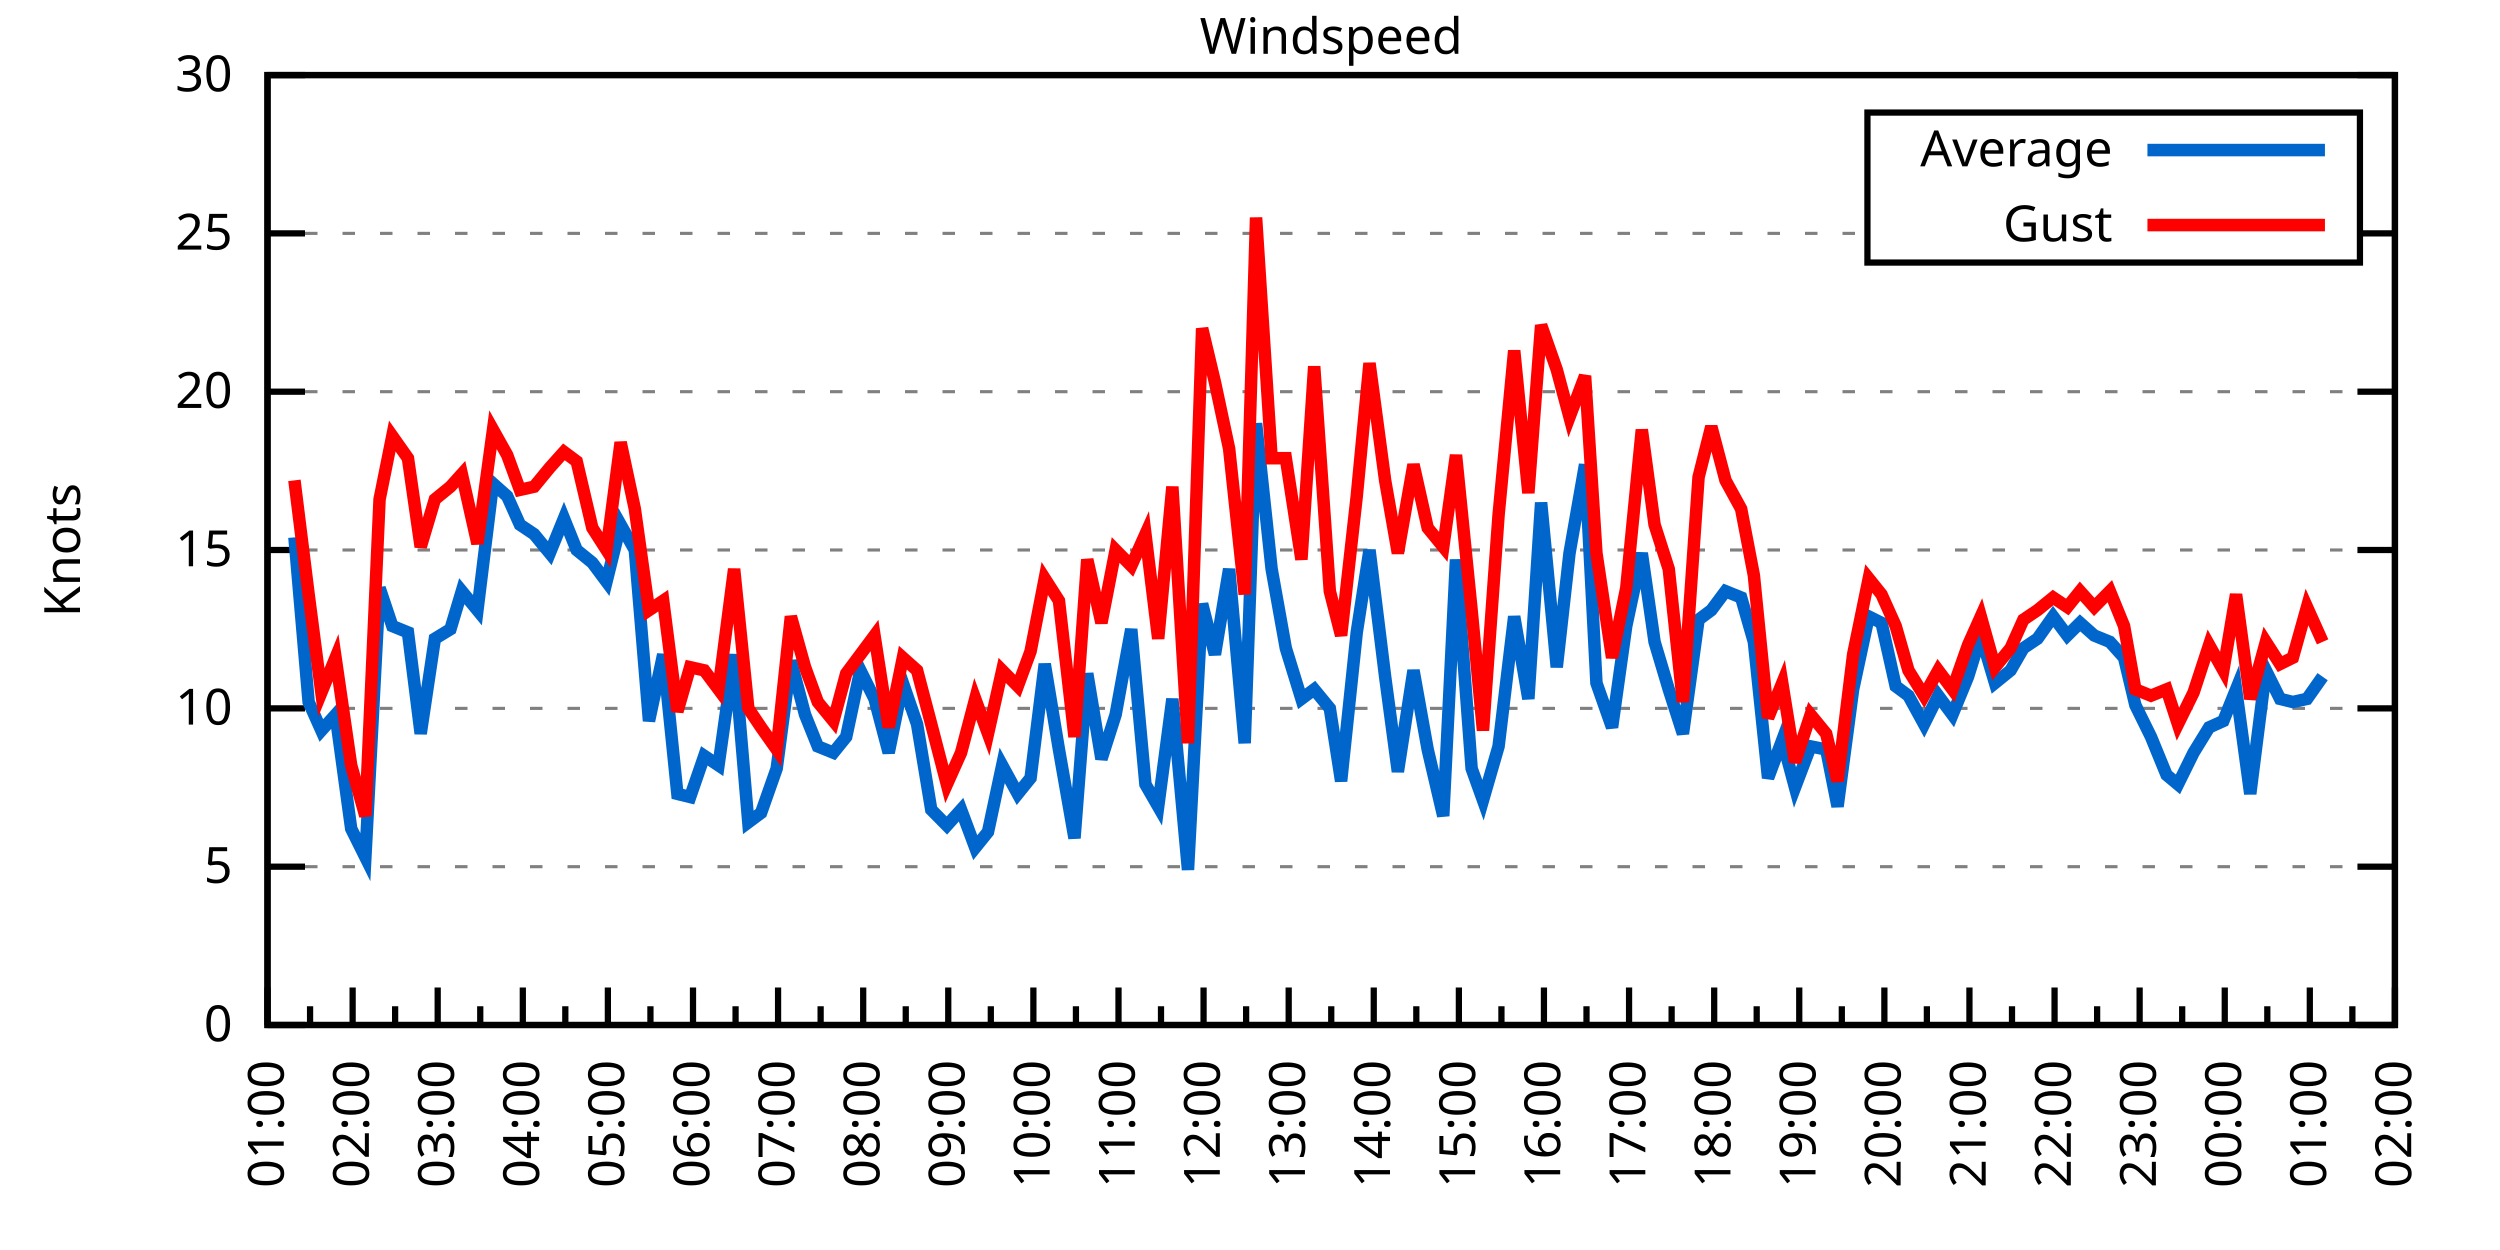
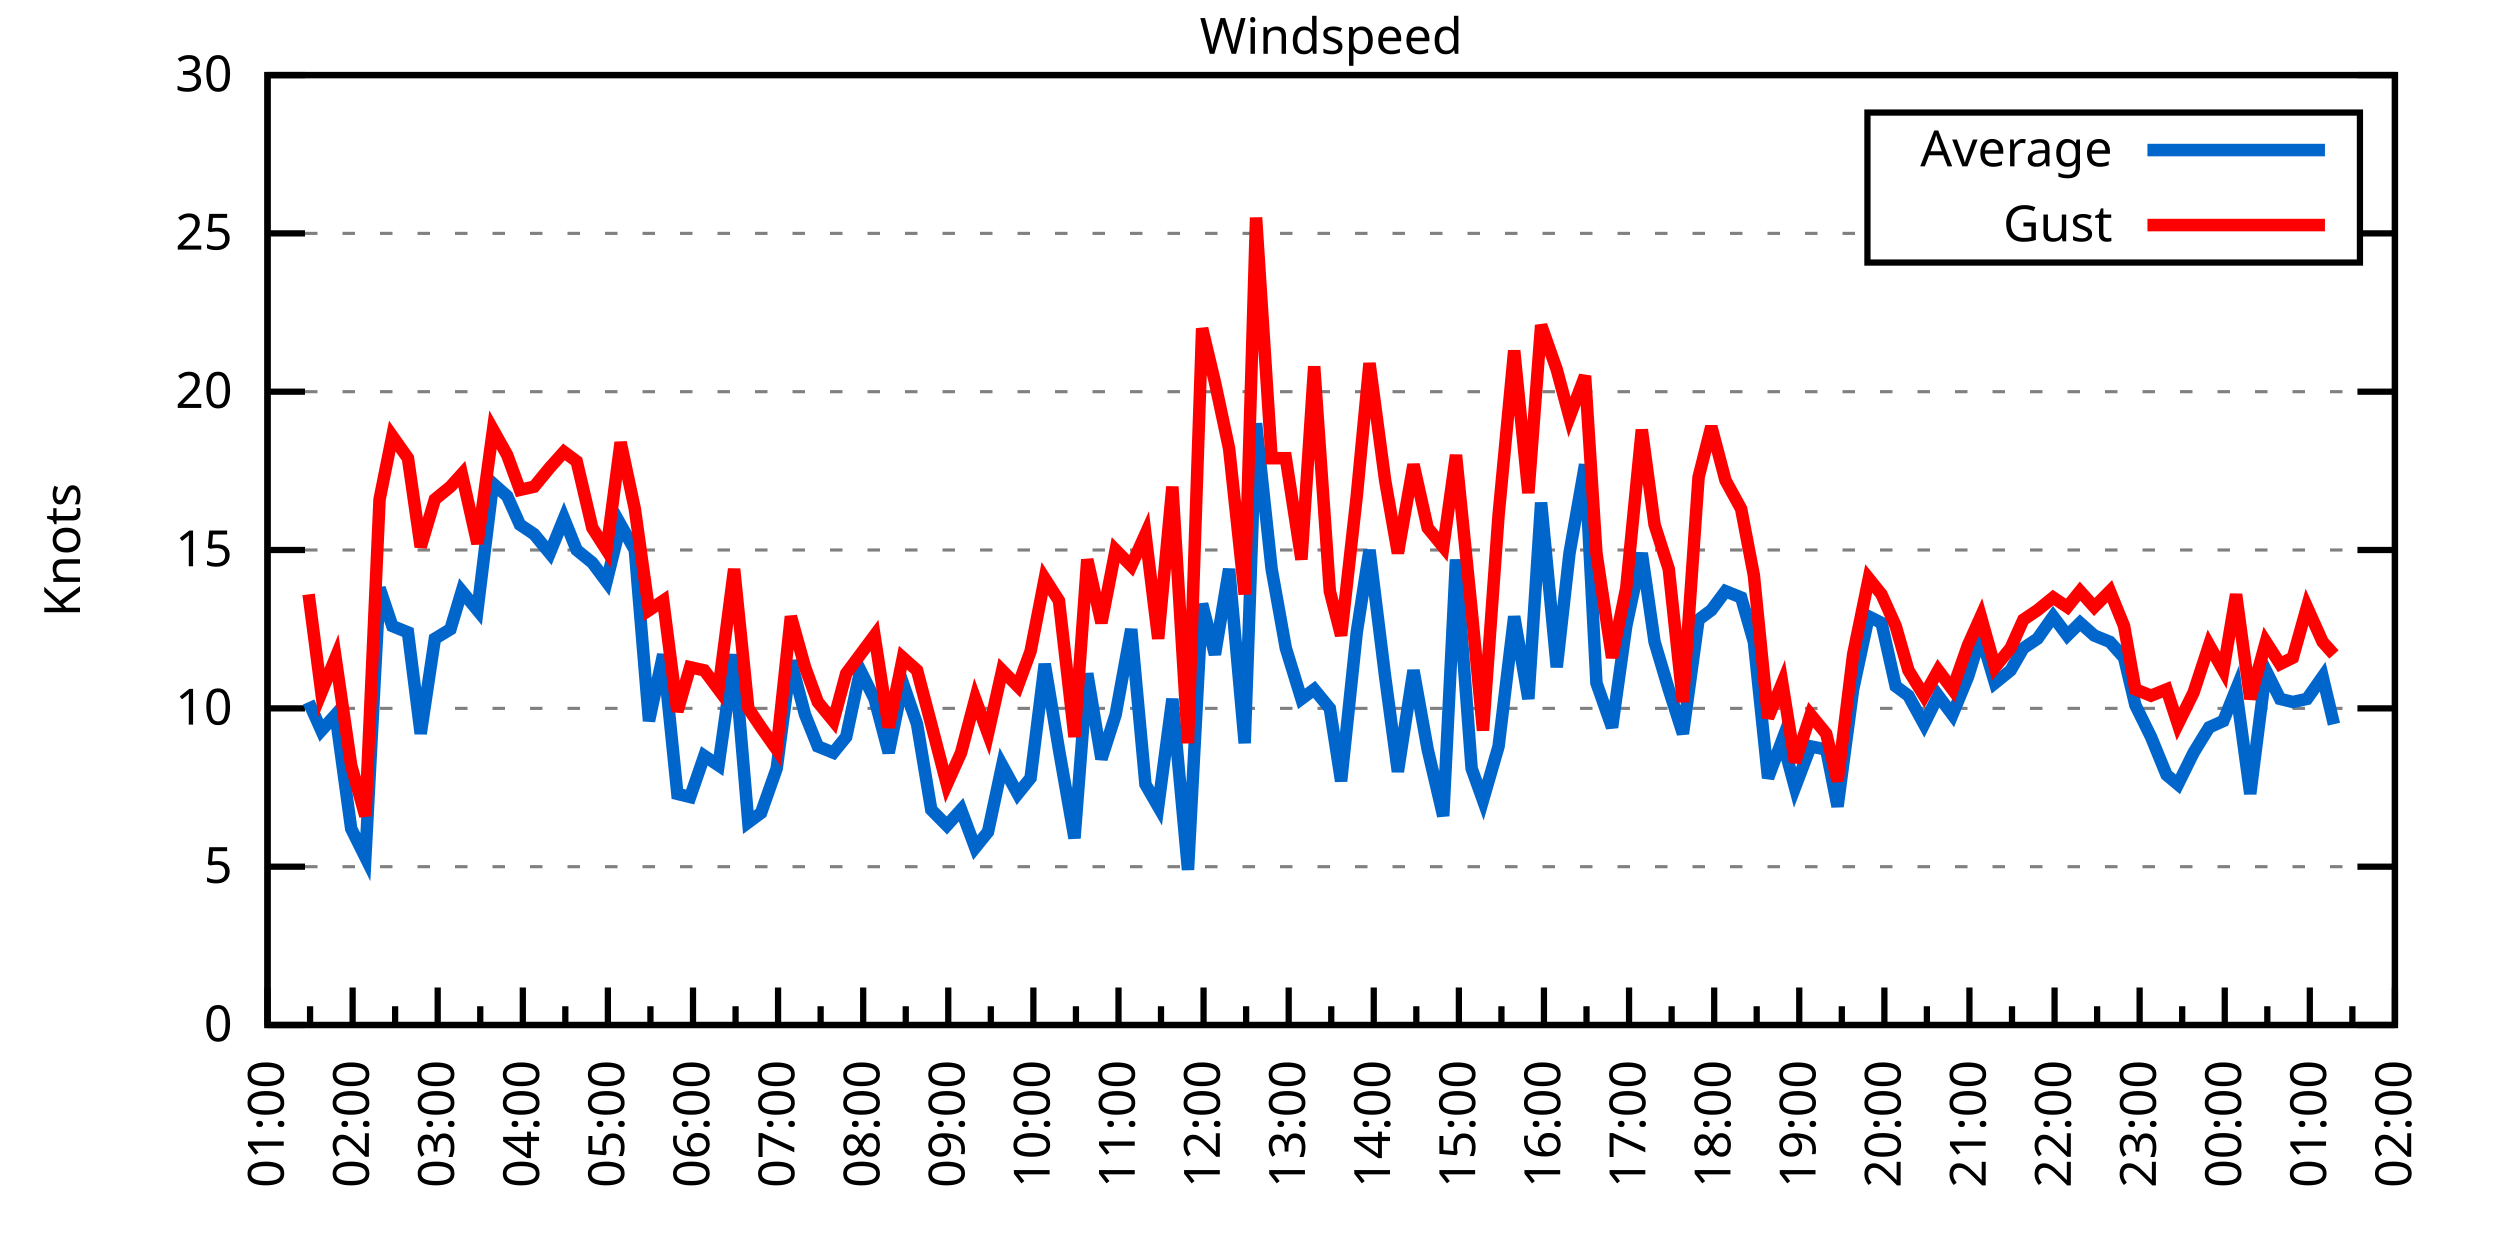
<svg xmlns="http://www.w3.org/2000/svg" xmlns:xlink="http://www.w3.org/1999/xlink" width="400" height="200" viewBox="0 0 400 200">
  <g id="gnuplot_canvas">
    <rect x="0" y="0" width="400" height="200" fill="none" />
    <defs>
      <circle id="gpDot" r="0.5" stroke-width="0.5" stroke="currentColor" />
      <path id="gpPt0" stroke-width="0.333" stroke="currentColor" d="M-1,0 h2 M0,-1 v2" />
      <path id="gpPt1" stroke-width="0.333" stroke="currentColor" d="M-1,-1 L1,1 M1,-1 L-1,1" />
      <path id="gpPt2" stroke-width="0.333" stroke="currentColor" d="M-1,0 L1,0 M0,-1 L0,1 M-1,-1 L1,1 M-1,1 L1,-1" />
      <rect id="gpPt3" stroke-width="0.333" stroke="currentColor" x="-1" y="-1" width="2" height="2" />
      <rect id="gpPt4" stroke-width="0.333" stroke="currentColor" fill="currentColor" x="-1" y="-1" width="2" height="2" />
      <circle id="gpPt5" stroke-width="0.333" stroke="currentColor" cx="0" cy="0" r="1" />
      <use xlink:href="#gpPt5" id="gpPt6" fill="currentColor" stroke="none" />
      <path id="gpPt7" stroke-width="0.333" stroke="currentColor" d="M0,-1.33 L-1.33,0.67 L1.33,0.67 z" />
      <use xlink:href="#gpPt7" id="gpPt8" fill="currentColor" stroke="none" />
      <use xlink:href="#gpPt7" id="gpPt9" stroke="currentColor" transform="rotate(180)" />
      <use xlink:href="#gpPt9" id="gpPt10" fill="currentColor" stroke="none" />
      <use xlink:href="#gpPt3" id="gpPt11" stroke="currentColor" transform="rotate(45)" />
      <use xlink:href="#gpPt11" id="gpPt12" fill="currentColor" stroke="none" />
      <path id="gpPt13" stroke-width="0.333" stroke="currentColor" d="M0,1.330 L1.265,0.411 L0.782,-1.067 L-0.782,-1.076 L-1.265,0.411 z" />
      <use xlink:href="#gpPt13" id="gpPt14" fill="currentColor" stroke="none" />
      <filter id="textbox" filterUnits="objectBoundingBox" x="0" y="0" height="1" width="1">
        <feFlood flood-color="white" flood-opacity="1" result="bgnd" />
        <feComposite in="SourceGraphic" in2="bgnd" operator="atop" />
      </filter>
      <filter id="greybox" filterUnits="objectBoundingBox" x="0" y="0" height="1" width="1">
        <feFlood flood-color="lightgrey" flood-opacity="1" result="grey" />
        <feComposite in="SourceGraphic" in2="grey" operator="atop" />
      </filter>
    </defs>
    <g fill="none" color="white" stroke="currentColor" stroke-width="1.00" stroke-linecap="butt" stroke-linejoin="miter">
</g>
    <g fill="none" color="black" stroke="currentColor" stroke-width="1.00" stroke-linecap="butt" stroke-linejoin="miter">
      <g stroke="none" shape-rendering="crispEdges">
        <polygon fill="rgb(255, 255, 255)" points="42.80,164.00 383.18,164.00 383.18,12.02 42.80,12.02 " />
      </g>
    </g>
    <g fill="none" color="black" stroke="currentColor" stroke-width="1.00" stroke-linecap="butt" stroke-linejoin="miter">
</g>
    <g fill="none" color="black" stroke="black" stroke-width="0.50" stroke-linecap="butt" stroke-linejoin="miter">
</g>
    <g fill="none" color="gray" stroke="currentColor" stroke-width="0.50" stroke-linecap="butt" stroke-linejoin="miter">
      <path stroke="gray" stroke-dasharray="2,4" class="gridline" d="M42.80,164.00 L383.19,164.00  " />
    </g>
    <g fill="none" color="gray" stroke="gray" stroke-width="1.00" stroke-linecap="butt" stroke-linejoin="miter">
</g>
    <g fill="none" color="black" stroke="currentColor" stroke-width="1.00" stroke-linecap="butt" stroke-linejoin="miter">
      <path stroke="black" d="M42.80,164.00 L48.80,164.00 M383.19,164.00 L377.19,164.00  " />
      <g transform="translate(37.20,166.60)" stroke="none" fill="black" font-family="Sans" font-size="8.00" text-anchor="end">
        <text>
          <tspan font-family="Sans"> 0</tspan>
        </text>
      </g>
    </g>
    <g fill="none" color="black" stroke="currentColor" stroke-width="1.00" stroke-linecap="butt" stroke-linejoin="miter">
</g>
    <g fill="none" color="black" stroke="black" stroke-width="0.50" stroke-linecap="butt" stroke-linejoin="miter">
</g>
    <g fill="none" color="gray" stroke="currentColor" stroke-width="0.50" stroke-linecap="butt" stroke-linejoin="miter">
      <path stroke="gray" stroke-dasharray="2,4" class="gridline" d="M42.80,138.67 L383.19,138.67  " />
    </g>
    <g fill="none" color="gray" stroke="gray" stroke-width="1.00" stroke-linecap="butt" stroke-linejoin="miter">
</g>
    <g fill="none" color="black" stroke="currentColor" stroke-width="1.00" stroke-linecap="butt" stroke-linejoin="miter">
      <path stroke="black" d="M42.80,138.67 L48.80,138.67 M383.19,138.67 L377.19,138.67  " />
      <g transform="translate(37.20,141.27)" stroke="none" fill="black" font-family="Sans" font-size="8.00" text-anchor="end">
        <text>
          <tspan font-family="Sans"> 5</tspan>
        </text>
      </g>
    </g>
    <g fill="none" color="black" stroke="currentColor" stroke-width="1.00" stroke-linecap="butt" stroke-linejoin="miter">
</g>
    <g fill="none" color="black" stroke="black" stroke-width="0.50" stroke-linecap="butt" stroke-linejoin="miter">
</g>
    <g fill="none" color="gray" stroke="currentColor" stroke-width="0.50" stroke-linecap="butt" stroke-linejoin="miter">
      <path stroke="gray" stroke-dasharray="2,4" class="gridline" d="M42.80,113.34 L383.19,113.34  " />
    </g>
    <g fill="none" color="gray" stroke="gray" stroke-width="1.00" stroke-linecap="butt" stroke-linejoin="miter">
</g>
    <g fill="none" color="black" stroke="currentColor" stroke-width="1.00" stroke-linecap="butt" stroke-linejoin="miter">
      <path stroke="black" d="M42.80,113.34 L48.80,113.34 M383.19,113.34 L377.19,113.34  " />
      <g transform="translate(37.20,115.94)" stroke="none" fill="black" font-family="Sans" font-size="8.00" text-anchor="end">
        <text>
          <tspan font-family="Sans"> 10</tspan>
        </text>
      </g>
    </g>
    <g fill="none" color="black" stroke="currentColor" stroke-width="1.00" stroke-linecap="butt" stroke-linejoin="miter">
</g>
    <g fill="none" color="black" stroke="black" stroke-width="0.50" stroke-linecap="butt" stroke-linejoin="miter">
</g>
    <g fill="none" color="gray" stroke="currentColor" stroke-width="0.50" stroke-linecap="butt" stroke-linejoin="miter">
      <path stroke="gray" stroke-dasharray="2,4" class="gridline" d="M42.80,88.00 L383.19,88.00  " />
    </g>
    <g fill="none" color="gray" stroke="gray" stroke-width="1.00" stroke-linecap="butt" stroke-linejoin="miter">
</g>
    <g fill="none" color="black" stroke="currentColor" stroke-width="1.00" stroke-linecap="butt" stroke-linejoin="miter">
      <path stroke="black" d="M42.80,88.00 L48.80,88.00 M383.19,88.00 L377.19,88.00  " />
      <g transform="translate(37.20,90.60)" stroke="none" fill="black" font-family="Sans" font-size="8.00" text-anchor="end">
        <text>
          <tspan font-family="Sans"> 15</tspan>
        </text>
      </g>
    </g>
    <g fill="none" color="black" stroke="currentColor" stroke-width="1.00" stroke-linecap="butt" stroke-linejoin="miter">
</g>
    <g fill="none" color="black" stroke="black" stroke-width="0.50" stroke-linecap="butt" stroke-linejoin="miter">
</g>
    <g fill="none" color="gray" stroke="currentColor" stroke-width="0.50" stroke-linecap="butt" stroke-linejoin="miter">
      <path stroke="gray" stroke-dasharray="2,4" class="gridline" d="M42.80,62.67 L383.19,62.67  " />
    </g>
    <g fill="none" color="gray" stroke="gray" stroke-width="1.00" stroke-linecap="butt" stroke-linejoin="miter">
</g>
    <g fill="none" color="black" stroke="currentColor" stroke-width="1.00" stroke-linecap="butt" stroke-linejoin="miter">
      <path stroke="black" d="M42.80,62.67 L48.80,62.67 M383.19,62.67 L377.19,62.67  " />
      <g transform="translate(37.20,65.27)" stroke="none" fill="black" font-family="Sans" font-size="8.00" text-anchor="end">
        <text>
          <tspan font-family="Sans"> 20</tspan>
        </text>
      </g>
    </g>
    <g fill="none" color="black" stroke="currentColor" stroke-width="1.00" stroke-linecap="butt" stroke-linejoin="miter">
</g>
    <g fill="none" color="black" stroke="black" stroke-width="0.50" stroke-linecap="butt" stroke-linejoin="miter">
</g>
    <g fill="none" color="gray" stroke="currentColor" stroke-width="0.50" stroke-linecap="butt" stroke-linejoin="miter">
      <path stroke="gray" stroke-dasharray="2,4" class="gridline" d="M42.80,37.34 L298.79,37.34 M377.59,37.34 L383.19,37.34  " />
    </g>
    <g fill="none" color="gray" stroke="gray" stroke-width="1.00" stroke-linecap="butt" stroke-linejoin="miter">
</g>
    <g fill="none" color="black" stroke="currentColor" stroke-width="1.00" stroke-linecap="butt" stroke-linejoin="miter">
      <path stroke="black" d="M42.80,37.34 L48.80,37.34 M383.19,37.34 L377.19,37.34  " />
      <g transform="translate(37.20,39.94)" stroke="none" fill="black" font-family="Sans" font-size="8.00" text-anchor="end">
        <text>
          <tspan font-family="Sans"> 25</tspan>
        </text>
      </g>
    </g>
    <g fill="none" color="black" stroke="currentColor" stroke-width="1.00" stroke-linecap="butt" stroke-linejoin="miter">
</g>
    <g fill="none" color="black" stroke="black" stroke-width="0.50" stroke-linecap="butt" stroke-linejoin="miter">
</g>
    <g fill="none" color="gray" stroke="currentColor" stroke-width="0.50" stroke-linecap="butt" stroke-linejoin="miter">
      <path stroke="gray" stroke-dasharray="2,4" class="gridline" d="M42.80,12.01 L383.19,12.01  " />
    </g>
    <g fill="none" color="gray" stroke="gray" stroke-width="1.00" stroke-linecap="butt" stroke-linejoin="miter">
</g>
    <g fill="none" color="black" stroke="currentColor" stroke-width="1.00" stroke-linecap="butt" stroke-linejoin="miter">
      <path stroke="black" d="M42.80,12.01 L48.80,12.01 M383.19,12.01 L377.19,12.01  " />
      <g transform="translate(37.20,14.61)" stroke="none" fill="black" font-family="Sans" font-size="8.00" text-anchor="end">
        <text>
          <tspan font-family="Sans"> 30</tspan>
        </text>
      </g>
    </g>
    <g fill="none" color="black" stroke="currentColor" stroke-width="1.00" stroke-linecap="butt" stroke-linejoin="miter">
      <path stroke="black" d="M42.80,164.00 L42.80,158.00  " />
      <g transform="translate(45.40,169.60) rotate(270)" stroke="none" fill="black" font-family="Sans" font-size="8.00" text-anchor="end">
        <text>
          <tspan font-family="Sans">01:00</tspan>
        </text>
      </g>
    </g>
    <g fill="none" color="black" stroke="currentColor" stroke-width="1.00" stroke-linecap="butt" stroke-linejoin="miter">
      <path stroke="black" d="M49.61,164.00 L49.61,161.00 M56.42,164.00 L56.42,158.00  " />
      <g transform="translate(59.02,169.60) rotate(270)" stroke="none" fill="black" font-family="Sans" font-size="8.00" text-anchor="end">
        <text>
          <tspan font-family="Sans">02:00</tspan>
        </text>
      </g>
    </g>
    <g fill="none" color="black" stroke="currentColor" stroke-width="1.00" stroke-linecap="butt" stroke-linejoin="miter">
      <path stroke="black" d="M63.22,164.00 L63.22,161.00 M70.03,164.00 L70.03,158.00  " />
      <g transform="translate(72.63,169.60) rotate(270)" stroke="none" fill="black" font-family="Sans" font-size="8.00" text-anchor="end">
        <text>
          <tspan font-family="Sans">03:00</tspan>
        </text>
      </g>
    </g>
    <g fill="none" color="black" stroke="currentColor" stroke-width="1.00" stroke-linecap="butt" stroke-linejoin="miter">
      <path stroke="black" d="M76.84,164.00 L76.84,161.00 M83.65,164.00 L83.65,158.00  " />
      <g transform="translate(86.25,169.60) rotate(270)" stroke="none" fill="black" font-family="Sans" font-size="8.00" text-anchor="end">
        <text>
          <tspan font-family="Sans">04:00</tspan>
        </text>
      </g>
    </g>
    <g fill="none" color="black" stroke="currentColor" stroke-width="1.00" stroke-linecap="butt" stroke-linejoin="miter">
      <path stroke="black" d="M90.45,164.00 L90.45,161.00 M97.26,164.00 L97.26,158.00  " />
      <g transform="translate(99.86,169.60) rotate(270)" stroke="none" fill="black" font-family="Sans" font-size="8.00" text-anchor="end">
        <text>
          <tspan font-family="Sans">05:00</tspan>
        </text>
      </g>
    </g>
    <g fill="none" color="black" stroke="currentColor" stroke-width="1.00" stroke-linecap="butt" stroke-linejoin="miter">
      <path stroke="black" d="M104.07,164.00 L104.07,161.00 M110.88,164.00 L110.88,158.00  " />
      <g transform="translate(113.48,169.60) rotate(270)" stroke="none" fill="black" font-family="Sans" font-size="8.00" text-anchor="end">
        <text>
          <tspan font-family="Sans">06:00</tspan>
        </text>
      </g>
    </g>
    <g fill="none" color="black" stroke="currentColor" stroke-width="1.00" stroke-linecap="butt" stroke-linejoin="miter">
      <path stroke="black" d="M117.69,164.00 L117.69,161.00 M124.49,164.00 L124.49,158.00  " />
      <g transform="translate(127.09,169.60) rotate(270)" stroke="none" fill="black" font-family="Sans" font-size="8.00" text-anchor="end">
        <text>
          <tspan font-family="Sans">07:00</tspan>
        </text>
      </g>
    </g>
    <g fill="none" color="black" stroke="currentColor" stroke-width="1.00" stroke-linecap="butt" stroke-linejoin="miter">
      <path stroke="black" d="M131.30,164.00 L131.30,161.00 M138.11,164.00 L138.11,158.00  " />
      <g transform="translate(140.71,169.60) rotate(270)" stroke="none" fill="black" font-family="Sans" font-size="8.00" text-anchor="end">
        <text>
          <tspan font-family="Sans">08:00</tspan>
        </text>
      </g>
    </g>
    <g fill="none" color="black" stroke="currentColor" stroke-width="1.00" stroke-linecap="butt" stroke-linejoin="miter">
      <path stroke="black" d="M144.92,164.00 L144.92,161.00 M151.72,164.00 L151.72,158.00  " />
      <g transform="translate(154.32,169.60) rotate(270)" stroke="none" fill="black" font-family="Sans" font-size="8.00" text-anchor="end">
        <text>
          <tspan font-family="Sans">09:00</tspan>
        </text>
      </g>
    </g>
    <g fill="none" color="black" stroke="currentColor" stroke-width="1.00" stroke-linecap="butt" stroke-linejoin="miter">
      <path stroke="black" d="M158.53,164.00 L158.53,161.00 M165.34,164.00 L165.34,158.00  " />
      <g transform="translate(167.94,169.60) rotate(270)" stroke="none" fill="black" font-family="Sans" font-size="8.00" text-anchor="end">
        <text>
          <tspan font-family="Sans">10:00</tspan>
        </text>
      </g>
    </g>
    <g fill="none" color="black" stroke="currentColor" stroke-width="1.00" stroke-linecap="butt" stroke-linejoin="miter">
      <path stroke="black" d="M172.15,164.00 L172.15,161.00 M178.96,164.00 L178.96,158.00  " />
      <g transform="translate(181.56,169.60) rotate(270)" stroke="none" fill="black" font-family="Sans" font-size="8.00" text-anchor="end">
        <text>
          <tspan font-family="Sans">11:00</tspan>
        </text>
      </g>
    </g>
    <g fill="none" color="black" stroke="currentColor" stroke-width="1.00" stroke-linecap="butt" stroke-linejoin="miter">
      <path stroke="black" d="M185.76,164.00 L185.76,161.00 M192.57,164.00 L192.57,158.00  " />
      <g transform="translate(195.17,169.60) rotate(270)" stroke="none" fill="black" font-family="Sans" font-size="8.00" text-anchor="end">
        <text>
          <tspan font-family="Sans">12:00</tspan>
        </text>
      </g>
    </g>
    <g fill="none" color="black" stroke="currentColor" stroke-width="1.00" stroke-linecap="butt" stroke-linejoin="miter">
      <path stroke="black" d="M199.38,164.00 L199.38,161.00 M206.19,164.00 L206.19,158.00  " />
      <g transform="translate(208.79,169.60) rotate(270)" stroke="none" fill="black" font-family="Sans" font-size="8.00" text-anchor="end">
        <text>
          <tspan font-family="Sans">13:00</tspan>
        </text>
      </g>
    </g>
    <g fill="none" color="black" stroke="currentColor" stroke-width="1.00" stroke-linecap="butt" stroke-linejoin="miter">
      <path stroke="black" d="M213.00,164.00 L213.00,161.00 M219.80,164.00 L219.80,158.00  " />
      <g transform="translate(222.40,169.60) rotate(270)" stroke="none" fill="black" font-family="Sans" font-size="8.00" text-anchor="end">
        <text>
          <tspan font-family="Sans">14:00</tspan>
        </text>
      </g>
    </g>
    <g fill="none" color="black" stroke="currentColor" stroke-width="1.00" stroke-linecap="butt" stroke-linejoin="miter">
      <path stroke="black" d="M226.61,164.00 L226.61,161.00 M233.42,164.00 L233.42,158.00  " />
      <g transform="translate(236.02,169.60) rotate(270)" stroke="none" fill="black" font-family="Sans" font-size="8.00" text-anchor="end">
        <text>
          <tspan font-family="Sans">15:00</tspan>
        </text>
      </g>
    </g>
    <g fill="none" color="black" stroke="currentColor" stroke-width="1.00" stroke-linecap="butt" stroke-linejoin="miter">
      <path stroke="black" d="M240.23,164.00 L240.23,161.00 M247.03,164.00 L247.03,158.00  " />
      <g transform="translate(249.63,169.60) rotate(270)" stroke="none" fill="black" font-family="Sans" font-size="8.00" text-anchor="end">
        <text>
          <tspan font-family="Sans">16:00</tspan>
        </text>
      </g>
    </g>
    <g fill="none" color="black" stroke="currentColor" stroke-width="1.00" stroke-linecap="butt" stroke-linejoin="miter">
      <path stroke="black" d="M253.84,164.00 L253.84,161.00 M260.65,164.00 L260.65,158.00  " />
      <g transform="translate(263.25,169.60) rotate(270)" stroke="none" fill="black" font-family="Sans" font-size="8.00" text-anchor="end">
        <text>
          <tspan font-family="Sans">17:00</tspan>
        </text>
      </g>
    </g>
    <g fill="none" color="black" stroke="currentColor" stroke-width="1.00" stroke-linecap="butt" stroke-linejoin="miter">
      <path stroke="black" d="M267.46,164.00 L267.46,161.00 M274.27,164.00 L274.27,158.00  " />
      <g transform="translate(276.87,169.60) rotate(270)" stroke="none" fill="black" font-family="Sans" font-size="8.00" text-anchor="end">
        <text>
          <tspan font-family="Sans">18:00</tspan>
        </text>
      </g>
    </g>
    <g fill="none" color="black" stroke="currentColor" stroke-width="1.00" stroke-linecap="butt" stroke-linejoin="miter">
      <path stroke="black" d="M281.07,164.00 L281.07,161.00 M287.88,164.00 L287.88,158.00  " />
      <g transform="translate(290.48,169.60) rotate(270)" stroke="none" fill="black" font-family="Sans" font-size="8.00" text-anchor="end">
        <text>
          <tspan font-family="Sans">19:00</tspan>
        </text>
      </g>
    </g>
    <g fill="none" color="black" stroke="currentColor" stroke-width="1.00" stroke-linecap="butt" stroke-linejoin="miter">
      <path stroke="black" d="M294.69,164.00 L294.69,161.00 M301.50,164.00 L301.50,158.00  " />
      <g transform="translate(304.10,169.60) rotate(270)" stroke="none" fill="black" font-family="Sans" font-size="8.00" text-anchor="end">
        <text>
          <tspan font-family="Sans">20:00</tspan>
        </text>
      </g>
    </g>
    <g fill="none" color="black" stroke="currentColor" stroke-width="1.00" stroke-linecap="butt" stroke-linejoin="miter">
      <path stroke="black" d="M308.30,164.00 L308.30,161.00 M315.11,164.00 L315.11,158.00  " />
      <g transform="translate(317.71,169.60) rotate(270)" stroke="none" fill="black" font-family="Sans" font-size="8.00" text-anchor="end">
        <text>
          <tspan font-family="Sans">21:00</tspan>
        </text>
      </g>
    </g>
    <g fill="none" color="black" stroke="currentColor" stroke-width="1.00" stroke-linecap="butt" stroke-linejoin="miter">
      <path stroke="black" d="M321.92,164.00 L321.92,161.00 M328.73,164.00 L328.73,158.00  " />
      <g transform="translate(331.33,169.60) rotate(270)" stroke="none" fill="black" font-family="Sans" font-size="8.00" text-anchor="end">
        <text>
          <tspan font-family="Sans">22:00</tspan>
        </text>
      </g>
    </g>
    <g fill="none" color="black" stroke="currentColor" stroke-width="1.00" stroke-linecap="butt" stroke-linejoin="miter">
      <path stroke="black" d="M335.54,164.00 L335.54,161.00 M342.34,164.00 L342.34,158.00  " />
      <g transform="translate(344.94,169.60) rotate(270)" stroke="none" fill="black" font-family="Sans" font-size="8.00" text-anchor="end">
        <text>
          <tspan font-family="Sans">23:00</tspan>
        </text>
      </g>
    </g>
    <g fill="none" color="black" stroke="currentColor" stroke-width="1.00" stroke-linecap="butt" stroke-linejoin="miter">
      <path stroke="black" d="M349.15,164.00 L349.15,161.00 M355.96,164.00 L355.96,158.00  " />
      <g transform="translate(358.56,169.60) rotate(270)" stroke="none" fill="black" font-family="Sans" font-size="8.00" text-anchor="end">
        <text>
          <tspan font-family="Sans">00:00</tspan>
        </text>
      </g>
    </g>
    <g fill="none" color="black" stroke="currentColor" stroke-width="1.00" stroke-linecap="butt" stroke-linejoin="miter">
      <path stroke="black" d="M362.77,164.00 L362.77,161.00 M369.57,164.00 L369.57,158.00  " />
      <g transform="translate(372.17,169.60) rotate(270)" stroke="none" fill="black" font-family="Sans" font-size="8.00" text-anchor="end">
        <text>
          <tspan font-family="Sans">01:00</tspan>
        </text>
      </g>
    </g>
    <g fill="none" color="black" stroke="currentColor" stroke-width="1.00" stroke-linecap="butt" stroke-linejoin="miter">
      <path stroke="black" d="M376.38,164.00 L376.38,161.00 M383.19,164.00 L383.19,158.00  " />
      <g transform="translate(385.79,169.60) rotate(270)" stroke="none" fill="black" font-family="Sans" font-size="8.00" text-anchor="end">
        <text>
          <tspan font-family="Sans">02:00</tspan>
        </text>
      </g>
    </g>
    <g fill="none" color="black" stroke="currentColor" stroke-width="1.00" stroke-linecap="butt" stroke-linejoin="miter">
</g>
    <g fill="none" color="black" stroke="currentColor" stroke-width="1.00" stroke-linecap="butt" stroke-linejoin="miter">
      <path stroke="black" d="M42.80,12.01 L42.80,164.00 L383.19,164.00 L383.19,12.01 L42.80,12.01 Z  " />
    </g>
    <g fill="none" color="black" stroke="currentColor" stroke-width="1.00" stroke-linecap="butt" stroke-linejoin="miter">
      <g transform="translate(12.80,88.01) rotate(270)" stroke="none" fill="black" font-family="Sans" font-size="8.00" text-anchor="middle">
        <text>
          <tspan font-family="Sans">Knots</tspan>
        </text>
      </g>
    </g>
    <g fill="none" color="black" stroke="currentColor" stroke-width="1.00" stroke-linecap="butt" stroke-linejoin="miter">
</g>
    <g fill="none" color="black" stroke="currentColor" stroke-width="1.00" stroke-linecap="butt" stroke-linejoin="miter">
      <path stroke="black" d="M298.79,42.01 L298.79,18.01 L377.59,18.01 L377.59,42.01 L298.79,42.01 Z  " />
    </g>
    <g id="Windspeed_plot_1">
      <g fill="none" color="white" stroke="black" stroke-width="2.00" stroke-linecap="butt" stroke-linejoin="miter">
</g>
      <g fill="none" color="black" stroke="currentColor" stroke-width="2.00" stroke-linecap="butt" stroke-linejoin="miter">
        <g transform="translate(337.99,26.61)" stroke="none" fill="black" font-family="Sans" font-size="8.00" text-anchor="end">
          <text>
            <tspan font-family="Sans">Average</tspan>
          </text>
        </g>
      </g>
      <g fill="none" color="black" stroke="currentColor" stroke-width="2.00" stroke-linecap="butt" stroke-linejoin="miter">
-         <path stroke="rgb(  0, 102, 204)" d="M343.59,24.01 L371.99,24.01 M47.11,85.98 L49.38,112.32 L51.42,116.88 L53.69,114.35 L56.19,132.59 L58.46,137.15   L60.73,94.08 L62.77,100.16 L65.27,101.18 L67.31,117.39 L69.58,102.19 L72.07,100.67 L73.89,94.59 L76.39,97.63   L78.88,77.37 L81.15,79.39 L83.19,83.95 L85.46,85.47 L87.96,88.51 L90.23,82.94 L92.27,88.00 L94.77,90.03   L97.04,93.07 L99.30,83.95 L101.57,88.00 L103.84,115.36 L106.11,104.72 L108.38,127.02 L110.42,127.52 L112.69,120.94   L114.96,122.46 L117.46,104.72 L119.73,131.58 L121.77,130.06 L124.27,122.96 L126.54,105.74 L128.81,114.35 L130.85,119.42   L133.34,120.43 L135.39,117.90 L137.66,107.26 L139.92,111.82 L142.19,120.43 L144.46,109.28 L146.73,115.87 L149.00,129.55   L151.50,132.08 L153.77,129.55 L156.04,135.63 L158.08,133.10 L160.35,122.46 L162.84,127.02 L164.89,124.48 L167.16,106.24   L169.43,119.92 L171.92,134.11 L173.96,107.76 L176.23,121.44 L178.50,114.35 L181.00,100.67 L183.27,125.50 L185.31,129.04   L187.58,111.82 L190.08,139.17 L192.34,96.62 L194.39,104.72 L196.66,91.04 L199.15,118.91 L200.97,67.74 L203.46,91.04   L205.73,103.71 L208.23,111.82 L210.27,110.30 L212.77,113.34 L214.58,124.99 L217.08,101.18 L219.12,88.00 L221.62,108.27   L223.66,123.47 L226.16,107.26 L228.43,119.92 L230.92,130.56 L232.96,89.52 L235.46,122.96 L237.28,128.03 L239.77,119.42   L242.27,98.64 L244.54,111.82 L246.58,80.41 L249.08,106.75 L251.12,88.51 L253.61,74.33 L255.43,109.28 L257.93,116.38   L260.20,100.16 L262.69,88.51 L264.73,102.70 L267.00,110.30 L269.27,117.39 L271.77,99.15 L273.81,97.63 L276.08,94.59   L278.58,95.60 L280.62,102.70 L282.89,124.48 L285.16,118.40 L287.20,126.00 L289.70,119.42 L292.19,119.92 L294.01,129.04   L296.50,110.30 L299.00,98.64 L301.04,99.66 L303.31,109.79 L305.35,111.31 L307.85,115.87 L310.12,111.31 L312.39,114.35   L314.89,108.27 L316.93,101.68 L319.20,109.28 L321.69,107.26 L323.74,103.71 L326.00,102.19 L328.50,98.64 L330.77,101.68   L332.81,99.66 L335.08,101.68 L337.58,102.70 L339.85,105.23 L341.66,112.83 L344.16,117.90 L346.65,123.98 L348.47,125.50   L350.97,120.43 L353.46,116.38 L355.73,115.36 L357.77,110.30 L360.04,127.02 L362.54,107.26 L364.81,111.82 L366.85,112.32   L369.12,111.82 L371.62,108.27  " />
+         <path stroke="rgb(  0, 102, 204)" d="M343.59,24.01 L371.99,24.01 M49.38,112.32 L51.42,116.88 L53.69,114.35 L56.19,132.59 L58.46,137.15 L60.73,94.08   L62.77,100.16 L65.27,101.18 L67.31,117.39 L69.58,102.19 L72.07,100.67 L73.89,94.59 L76.39,97.63 L78.88,77.37   L81.15,79.39 L83.19,83.95 L85.46,85.47 L87.96,88.51 L90.23,82.94 L92.27,88.00 L94.77,90.03 L97.04,93.07   L99.30,83.95 L101.57,88.00 L103.84,115.36 L106.11,104.72 L108.38,127.02 L110.42,127.52 L112.69,120.94 L114.96,122.46   L117.46,104.72 L119.73,131.58 L121.77,130.06 L124.27,122.96 L126.54,105.74 L128.81,114.35 L130.85,119.42 L133.34,120.43   L135.39,117.90 L137.66,107.26 L139.92,111.82 L142.19,120.43 L144.46,109.28 L146.73,115.87 L149.00,129.55 L151.50,132.08   L153.77,129.55 L156.04,135.63 L158.08,133.10 L160.35,122.46 L162.84,127.02 L164.89,124.48 L167.16,106.24 L169.43,119.92   L171.92,134.11 L173.96,107.76 L176.23,121.44 L178.50,114.35 L181.00,100.67 L183.27,125.50 L185.31,129.04 L187.58,111.82   L190.08,139.17 L192.34,96.62 L194.39,104.72 L196.66,91.04 L199.15,118.91 L200.97,67.74 L203.46,91.04 L205.73,103.71   L208.23,111.82 L210.27,110.30 L212.77,113.34 L214.58,124.99 L217.08,101.18 L219.12,88.00 L221.62,108.27 L223.66,123.47   L226.16,107.26 L228.43,119.92 L230.92,130.56 L232.96,89.52 L235.46,122.96 L237.28,128.03 L239.77,119.42 L242.27,98.64   L244.54,111.82 L246.58,80.41 L249.08,106.75 L251.12,88.51 L253.61,74.33 L255.43,109.28 L257.93,116.38 L260.20,100.16   L262.69,88.51 L264.73,102.70 L267.00,110.30 L269.27,117.39 L271.77,99.15 L273.81,97.63 L276.08,94.59 L278.58,95.60   L280.62,102.70 L282.89,124.48 L285.16,118.40 L287.20,126.00 L289.70,119.42 L292.19,119.92 L294.01,129.04 L296.50,110.30   L299.00,98.64 L301.04,99.66 L303.31,109.79 L305.35,111.31 L307.85,115.87 L310.12,111.31 L312.39,114.35 L314.89,108.27   L316.93,101.68 L319.20,109.28 L321.69,107.26 L323.74,103.71 L326.00,102.19 L328.50,98.64 L330.77,101.68 L332.81,99.66   L335.08,101.68 L337.58,102.70 L339.85,105.23 L341.66,112.83 L344.16,117.90 L346.65,123.98 L348.47,125.50 L350.97,120.43   L353.46,116.38 L355.73,115.36 L357.77,110.30 L360.04,127.02 L362.54,107.26 L364.81,111.82 L366.85,112.32 L369.12,111.82   L371.62,108.27 L373.43,115.87  " />
      </g>
    </g>
    <g id="Windspeed_plot_2">
      <g fill="none" color="black" stroke="currentColor" stroke-width="2.00" stroke-linecap="butt" stroke-linejoin="miter">
        <g transform="translate(337.99,38.61)" stroke="none" fill="black" font-family="Sans" font-size="8.00" text-anchor="end">
          <text>
            <tspan font-family="Sans">Gust</tspan>
          </text>
        </g>
      </g>
      <g fill="none" color="black" stroke="currentColor" stroke-width="2.00" stroke-linecap="butt" stroke-linejoin="miter">
-         <path stroke="rgb(255,   0,   0)" d="M343.59,36.01 L371.99,36.01 M47.11,76.86 L49.38,95.10 L51.42,110.80 L53.69,105.23 L56.19,122.46 L58.46,130.56   L60.73,79.90 L62.77,69.77 L65.27,73.31 L67.31,87.50 L69.58,79.90 L72.07,77.87 L73.89,75.85 L76.39,86.99   L78.88,68.75 L81.15,72.81 L83.19,78.38 L85.46,77.87 L87.96,74.83 L90.23,72.30 L92.27,73.82 L94.77,84.46   L97.04,88.00 L99.30,70.78 L101.57,81.42 L103.84,97.63 L106.11,96.11 L108.38,113.84 L110.42,106.75 L112.69,107.26   L114.96,110.30 L117.46,91.04 L119.73,113.34 L121.77,116.38 L124.27,119.92 L126.54,98.64 L128.81,106.75 L130.85,112.32   L133.34,115.36 L135.39,107.76 L137.66,104.72 L139.92,101.68 L142.19,116.38 L144.46,105.23 L146.73,107.26 L149.00,115.87   L151.50,125.50 L153.77,120.43 L156.04,111.82 L158.08,117.39 L160.35,107.26 L162.84,109.79 L164.89,104.22 L167.16,92.56   L169.43,96.11 L171.92,117.90 L173.96,89.52 L176.23,99.66 L178.50,88.00 L181.00,90.54 L183.27,85.47 L185.31,102.19   L187.58,77.87 L190.08,118.91 L192.34,52.54 L194.39,61.15 L196.66,71.79 L199.15,95.10 L200.97,34.81 L203.46,73.31   L205.73,73.31 L208.23,89.52 L210.27,58.62 L212.77,94.59 L214.58,101.68 L217.08,79.39 L219.12,58.11 L221.62,76.86   L223.66,88.51 L226.16,74.33 L228.43,84.46 L230.92,87.50 L232.96,72.81 L235.46,97.63 L237.28,116.88 L239.77,82.43   L242.27,56.09 L244.54,78.89 L246.58,52.03 L249.08,59.13 L251.12,66.73 L253.61,60.14 L255.43,88.51 L257.93,105.23   L260.20,94.08 L262.69,68.75 L264.73,83.95 L267.00,91.04 L269.27,112.32 L271.77,76.35 L273.81,68.25 L276.08,76.86   L278.58,81.42 L280.62,92.06 L282.89,114.86 L285.16,109.28 L287.20,121.95 L289.70,114.35 L292.19,117.39 L294.01,124.99   L296.50,104.72 L299.00,92.56 L301.04,95.10 L303.31,100.16 L305.35,107.26 L307.85,111.31 L310.12,107.26 L312.39,110.30   L314.89,103.20 L316.93,98.64 L319.20,106.75 L321.69,103.71 L323.74,99.15 L326.00,97.63 L328.50,95.60 L330.77,97.12   L332.81,94.59 L335.08,97.12 L337.58,94.59 L339.85,100.16 L341.66,110.30 L344.16,111.31 L346.65,110.30 L348.47,115.87   L350.97,110.80 L353.46,103.20 L355.73,107.26 L357.77,95.10 L360.04,111.82 L362.54,102.70 L364.81,106.24 L366.85,105.23   L369.12,97.12 L371.62,102.70  " />
+         <path stroke="rgb(255,   0,   0)" d="M343.59,36.01 L371.99,36.01 M49.38,95.10 L51.42,110.80 L53.69,105.23 L56.19,122.46 L58.46,130.56 L60.73,79.90   L62.77,69.77 L65.27,73.31 L67.31,87.50 L69.58,79.90 L72.07,77.87 L73.89,75.85 L76.39,86.99 L78.88,68.75   L81.15,72.81 L83.19,78.38 L85.46,77.87 L87.96,74.83 L90.23,72.30 L92.27,73.82 L94.77,84.46 L97.04,88.00   L99.30,70.78 L101.57,81.42 L103.84,97.63 L106.11,96.11 L108.38,113.84 L110.42,106.75 L112.69,107.26 L114.96,110.30   L117.46,91.04 L119.73,113.34 L121.77,116.38 L124.27,119.92 L126.54,98.64 L128.81,106.75 L130.85,112.32 L133.34,115.36   L135.39,107.76 L137.66,104.72 L139.92,101.68 L142.19,116.38 L144.46,105.23 L146.73,107.26 L149.00,115.87 L151.50,125.50   L153.77,120.43 L156.04,111.82 L158.08,117.39 L160.35,107.26 L162.84,109.79 L164.89,104.22 L167.16,92.56 L169.43,96.11   L171.92,117.90 L173.96,89.52 L176.23,99.66 L178.50,88.00 L181.00,90.54 L183.27,85.47 L185.31,102.19 L187.58,77.87   L190.08,118.91 L192.34,52.54 L194.39,61.15 L196.66,71.79 L199.15,95.10 L200.97,34.81 L203.46,73.31 L205.73,73.31   L208.23,89.52 L210.27,58.62 L212.77,94.59 L214.58,101.68 L217.08,79.39 L219.12,58.11 L221.62,76.86 L223.66,88.51   L226.16,74.33 L228.43,84.46 L230.92,87.50 L232.96,72.81 L235.46,97.63 L237.28,116.88 L239.77,82.43 L242.27,56.09   L244.54,78.89 L246.58,52.03 L249.08,59.13 L251.12,66.73 L253.61,60.14 L255.43,88.51 L257.93,105.23 L260.20,94.08   L262.69,68.75 L264.73,83.95 L267.00,91.04 L269.27,112.32 L271.77,76.35 L273.81,68.25 L276.08,76.86 L278.58,81.42   L280.62,92.06 L282.89,114.86 L285.16,109.28 L287.20,121.95 L289.70,114.35 L292.19,117.39 L294.01,124.99 L296.50,104.72   L299.00,92.56 L301.04,95.10 L303.31,100.16 L305.35,107.26 L307.85,111.31 L310.12,107.26 L312.39,110.30 L314.89,103.20   L316.93,98.64 L319.20,106.75 L321.69,103.71 L323.74,99.15 L326.00,97.63 L328.50,95.60 L330.77,97.12 L332.81,94.59   L335.08,97.12 L337.58,94.59 L339.85,100.16 L341.66,110.30 L344.16,111.31 L346.65,110.30 L348.47,115.87 L350.97,110.80   L353.46,103.20 L355.73,107.26 L357.77,95.10 L360.04,111.82 L362.54,102.70 L364.81,106.24 L366.85,105.23 L369.12,97.12   L371.62,102.70 L373.43,104.72  " />
      </g>
    </g>
    <g fill="none" color="black" stroke="currentColor" stroke-width="2.00" stroke-linecap="butt" stroke-linejoin="miter">
</g>
    <g fill="none" color="black" stroke="black" stroke-width="1.00" stroke-linecap="butt" stroke-linejoin="miter">
</g>
    <g fill="none" color="black" stroke="currentColor" stroke-width="1.00" stroke-linecap="butt" stroke-linejoin="miter">
      <path stroke="black" d="M42.80,12.01 L42.80,164.00 L383.19,164.00 L383.19,12.01 L42.80,12.01 Z  " />
    </g>
    <g fill="none" color="black" stroke="currentColor" stroke-width="1.00" stroke-linecap="butt" stroke-linejoin="miter">
      <g transform="translate(212.99,8.61)" stroke="none" fill="black" font-family="Sans" font-size="8.00" text-anchor="middle">
        <text>
          <tspan font-family="Sans">Windspeed</tspan>
        </text>
      </g>
    </g>
    <g fill="none" color="black" stroke="currentColor" stroke-width="1.00" stroke-linecap="butt" stroke-linejoin="miter">
</g>
  </g>
</svg>
